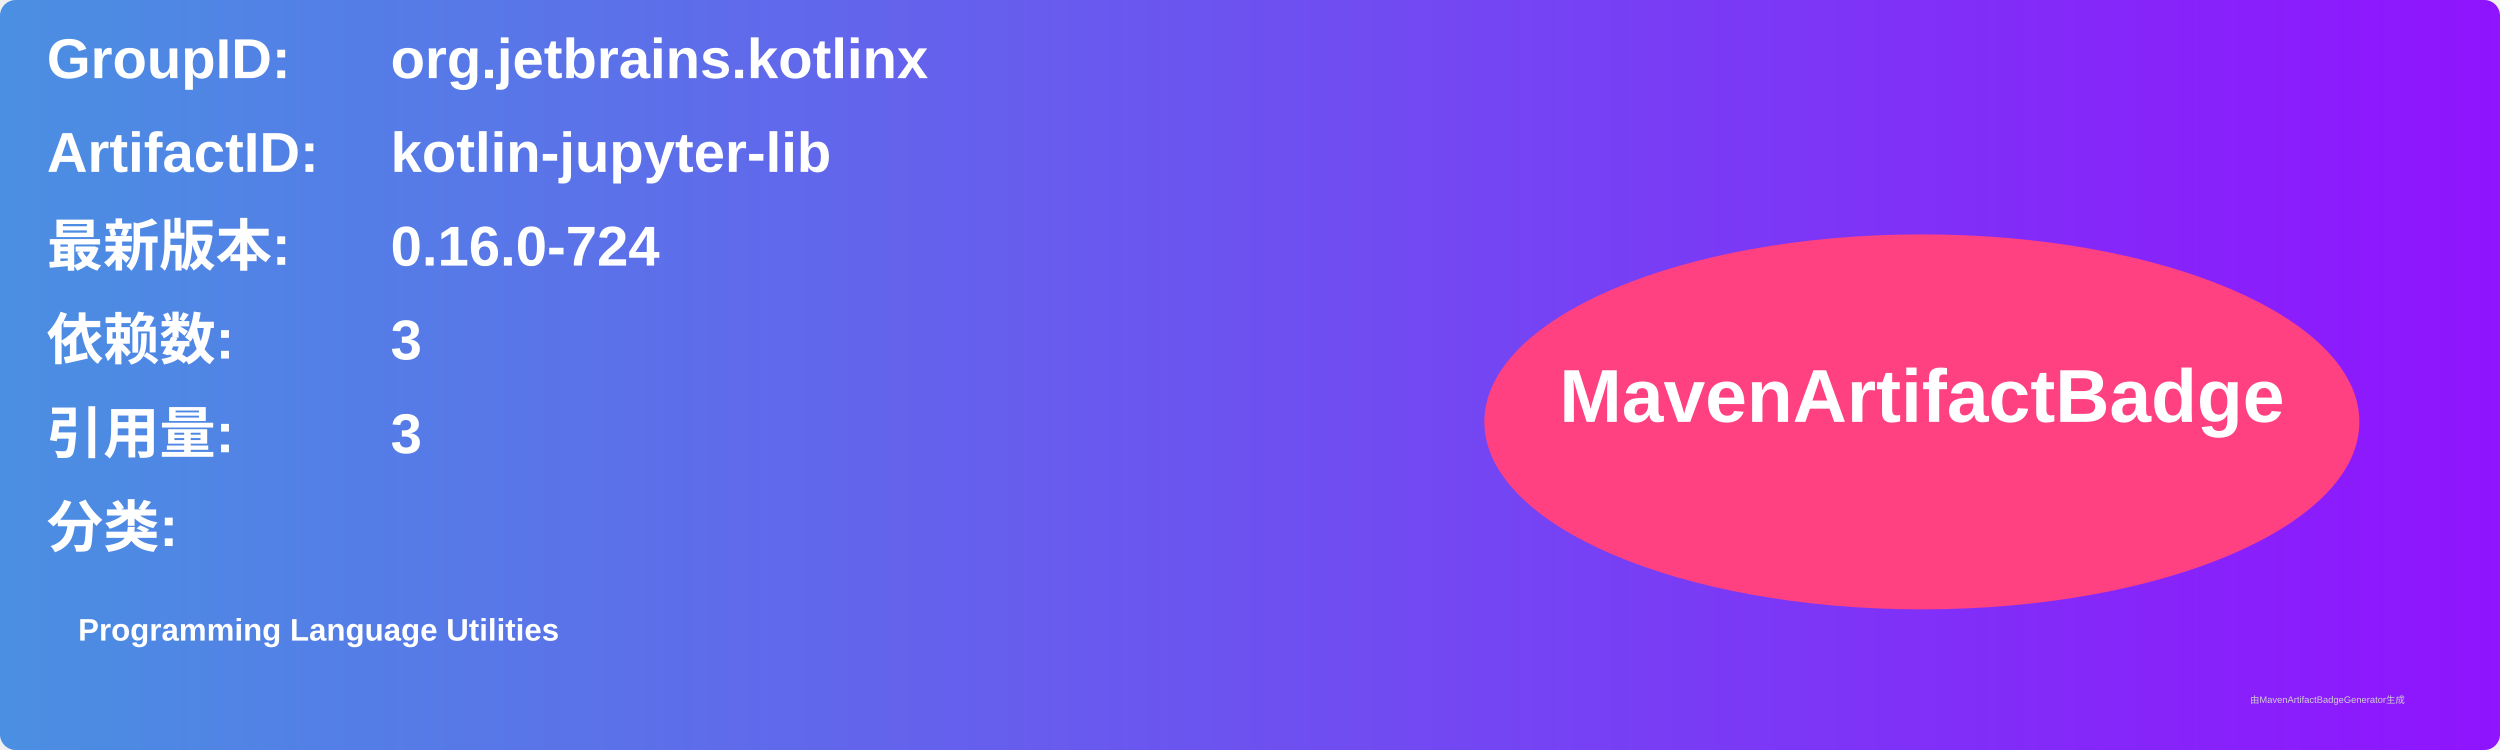
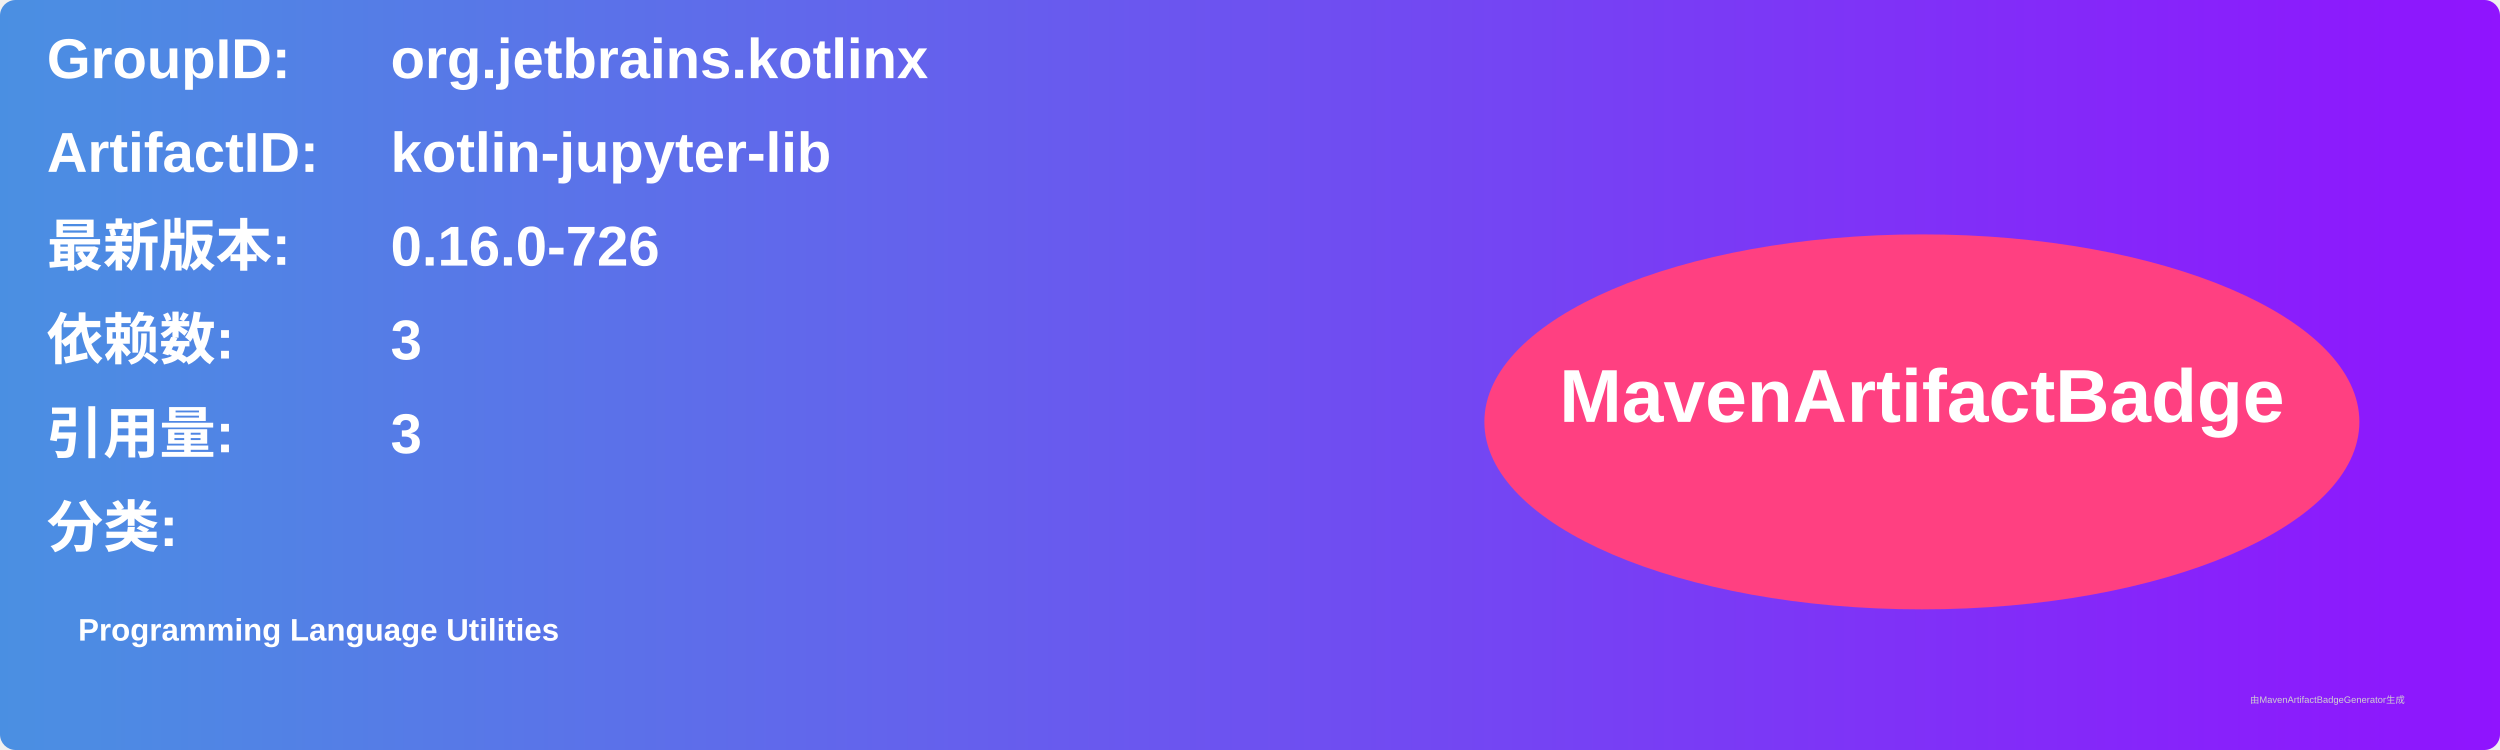
<svg xmlns="http://www.w3.org/2000/svg" width="800" height="240" viewBox="0 0 800 240">
  <linearGradient id="grad" x1="0%" y1="0%" x2="100%" y2="0%">
    <stop offset="0%" stop-color="#4a90e2" />
    <stop offset="100%" stop-color="#9013fe" />
  </linearGradient>
  <rect width="100%" height="100%" rx="5" ry="5" fill="url(#grad)" />
  <g transform="translate(15, 15)">
    <text x="0" y="10" font-family="Arial" font-size="18" fill="white" font-weight="bold" width="260">GroupID:</text>
    <text x="110" y="10" font-family="Arial" font-size="18" fill="white" font-weight="bold" width="460">org.jetbrains.kotlinx</text>
    <text x="0" y="40" font-family="Arial" font-size="18" fill="white" font-weight="bold" width="260">ArtifactID:</text>
    <text x="110" y="40" font-family="Arial" font-size="18" fill="white" font-weight="bold" width="460">kotlin-jupyter-lib</text>
    <text x="0" y="70" font-family="Arial" font-size="18" fill="white" font-weight="bold">最新版本:</text>
    <text x="110" y="70" font-family="Arial" font-size="18" fill="white" font-weight="bold">
-       <tspan font-weight="bold">0.16.0-724</tspan>
+       <tspan font-weight="bold">0.16.0-726</tspan>
    </text>
    <text x="0" y="100" font-family="Arial" font-size="18" fill="white" font-weight="bold">依赖数: </text>
    <text x="110" y="100" font-family="Arial" font-size="18" fill="white">
      <tspan font-weight="bold">3</tspan>
    </text>
    <text x="0" y="130" font-family="Arial" font-size="18" fill="white" font-weight="bold">引用量: </text>
    <text x="110" y="130" font-family="Arial" font-size="18" fill="white">
      <tspan font-weight="bold">3</tspan>
    </text>
    <text x="0" y="160" font-family="Arial" font-size="18" fill="white" font-weight="bold">分类:</text>
    <text x="10" y="190" font-family="Arial" font-size="10" fill="white">
      <tspan font-weight="bold">Programming Language Utilities</tspan>
    </text>
    <ellipse cx="600" cy="120" rx="140" ry="60" fill="#ff4081" />
    <text x="600" y="120" text-anchor="middle" font-family="Arial" font-size="24" fill="white" font-weight="bold">MavenArtifactBadge</text>
  </g>
  <text x="720" y="225" font-family="Arial" font-size="3" fill="#d0d0d0">由MavenArtifactBadgeGenerator生成</text>
</svg>
